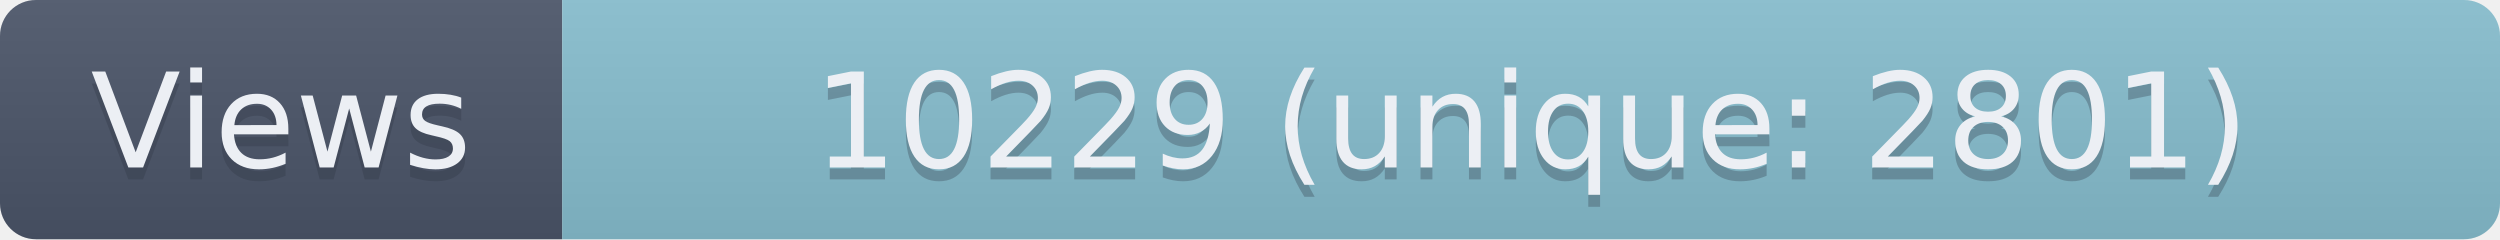
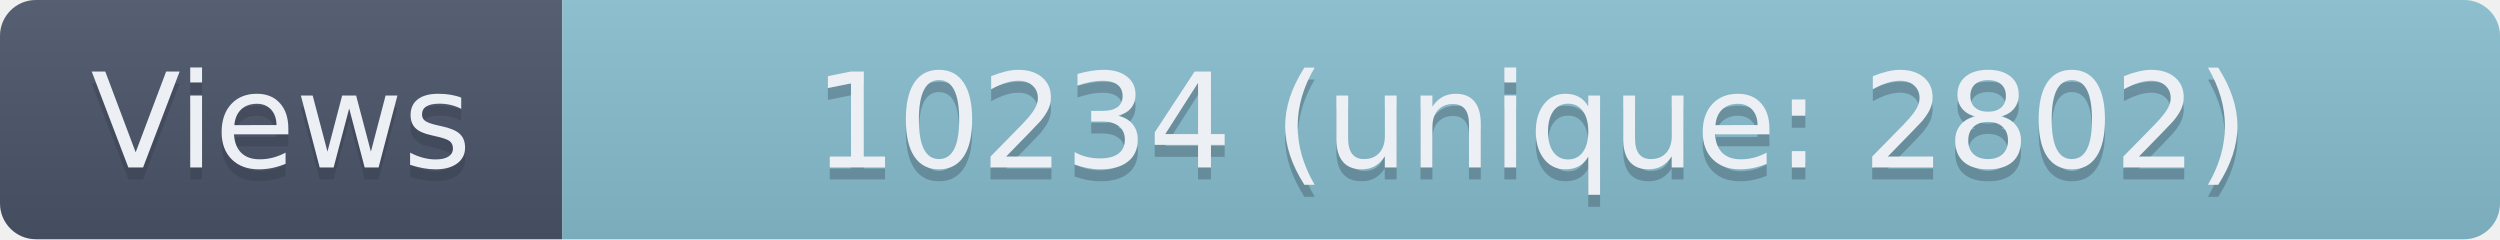
- <svg xmlns="http://www.w3.org/2000/svg" width="209" height="20" role="img" aria-label="Views: 10229 (unique: 2801)">
+ <svg xmlns="http://www.w3.org/2000/svg" width="209" height="20" role="img" aria-label="Views: 10234 (unique: 2802)">
  <linearGradient id="s" x2="0" y2="100%">
    <stop offset="0" stop-color="#bbb" stop-opacity=".1" />
    <stop offset="1" stop-opacity=".1" />
  </linearGradient>
  <clipPath id="r">
    <rect width="209" height="20" rx="3" fill="#fff" />
  </clipPath>
  <g clip-path="url(#r)">
    <rect width="47" height="20" fill="#4C566A" />
    <rect x="47" width="162" height="20" fill="#88C0D0" />
    <rect width="209" height="20" fill="url(#s)" />
  </g>
  <g fill="#ECEFF4" text-anchor="middle" font-family="Verdana,Geneva,DejaVu Sans,sans-serif" text-rendering="geometricPrecision" font-size="110">
    <text aria-hidden="true" x="235" y="150" fill="#2E3440" fill-opacity=".3" transform="scale(.1)" textLength="370">Views</text>
    <text x="235" y="140" transform="scale(.1)" textLength="370">Views</text>
-     <text aria-hidden="true" x="1280" y="150" fill="#2E3440" fill-opacity=".3" transform="scale(.1)" textLength="1520">10229 (unique: 2801)</text>
-     <text x="1280" y="140" transform="scale(.1)" textLength="1520">10229 (unique: 2801)</text>
+     <text aria-hidden="true" x="1280" y="150" fill="#2E3440" fill-opacity=".3" transform="scale(.1)" textLength="1520">10234 (unique: 2802)</text>
+     <text x="1280" y="140" transform="scale(.1)" textLength="1520">10234 (unique: 2802)</text>
  </g>
</svg>
